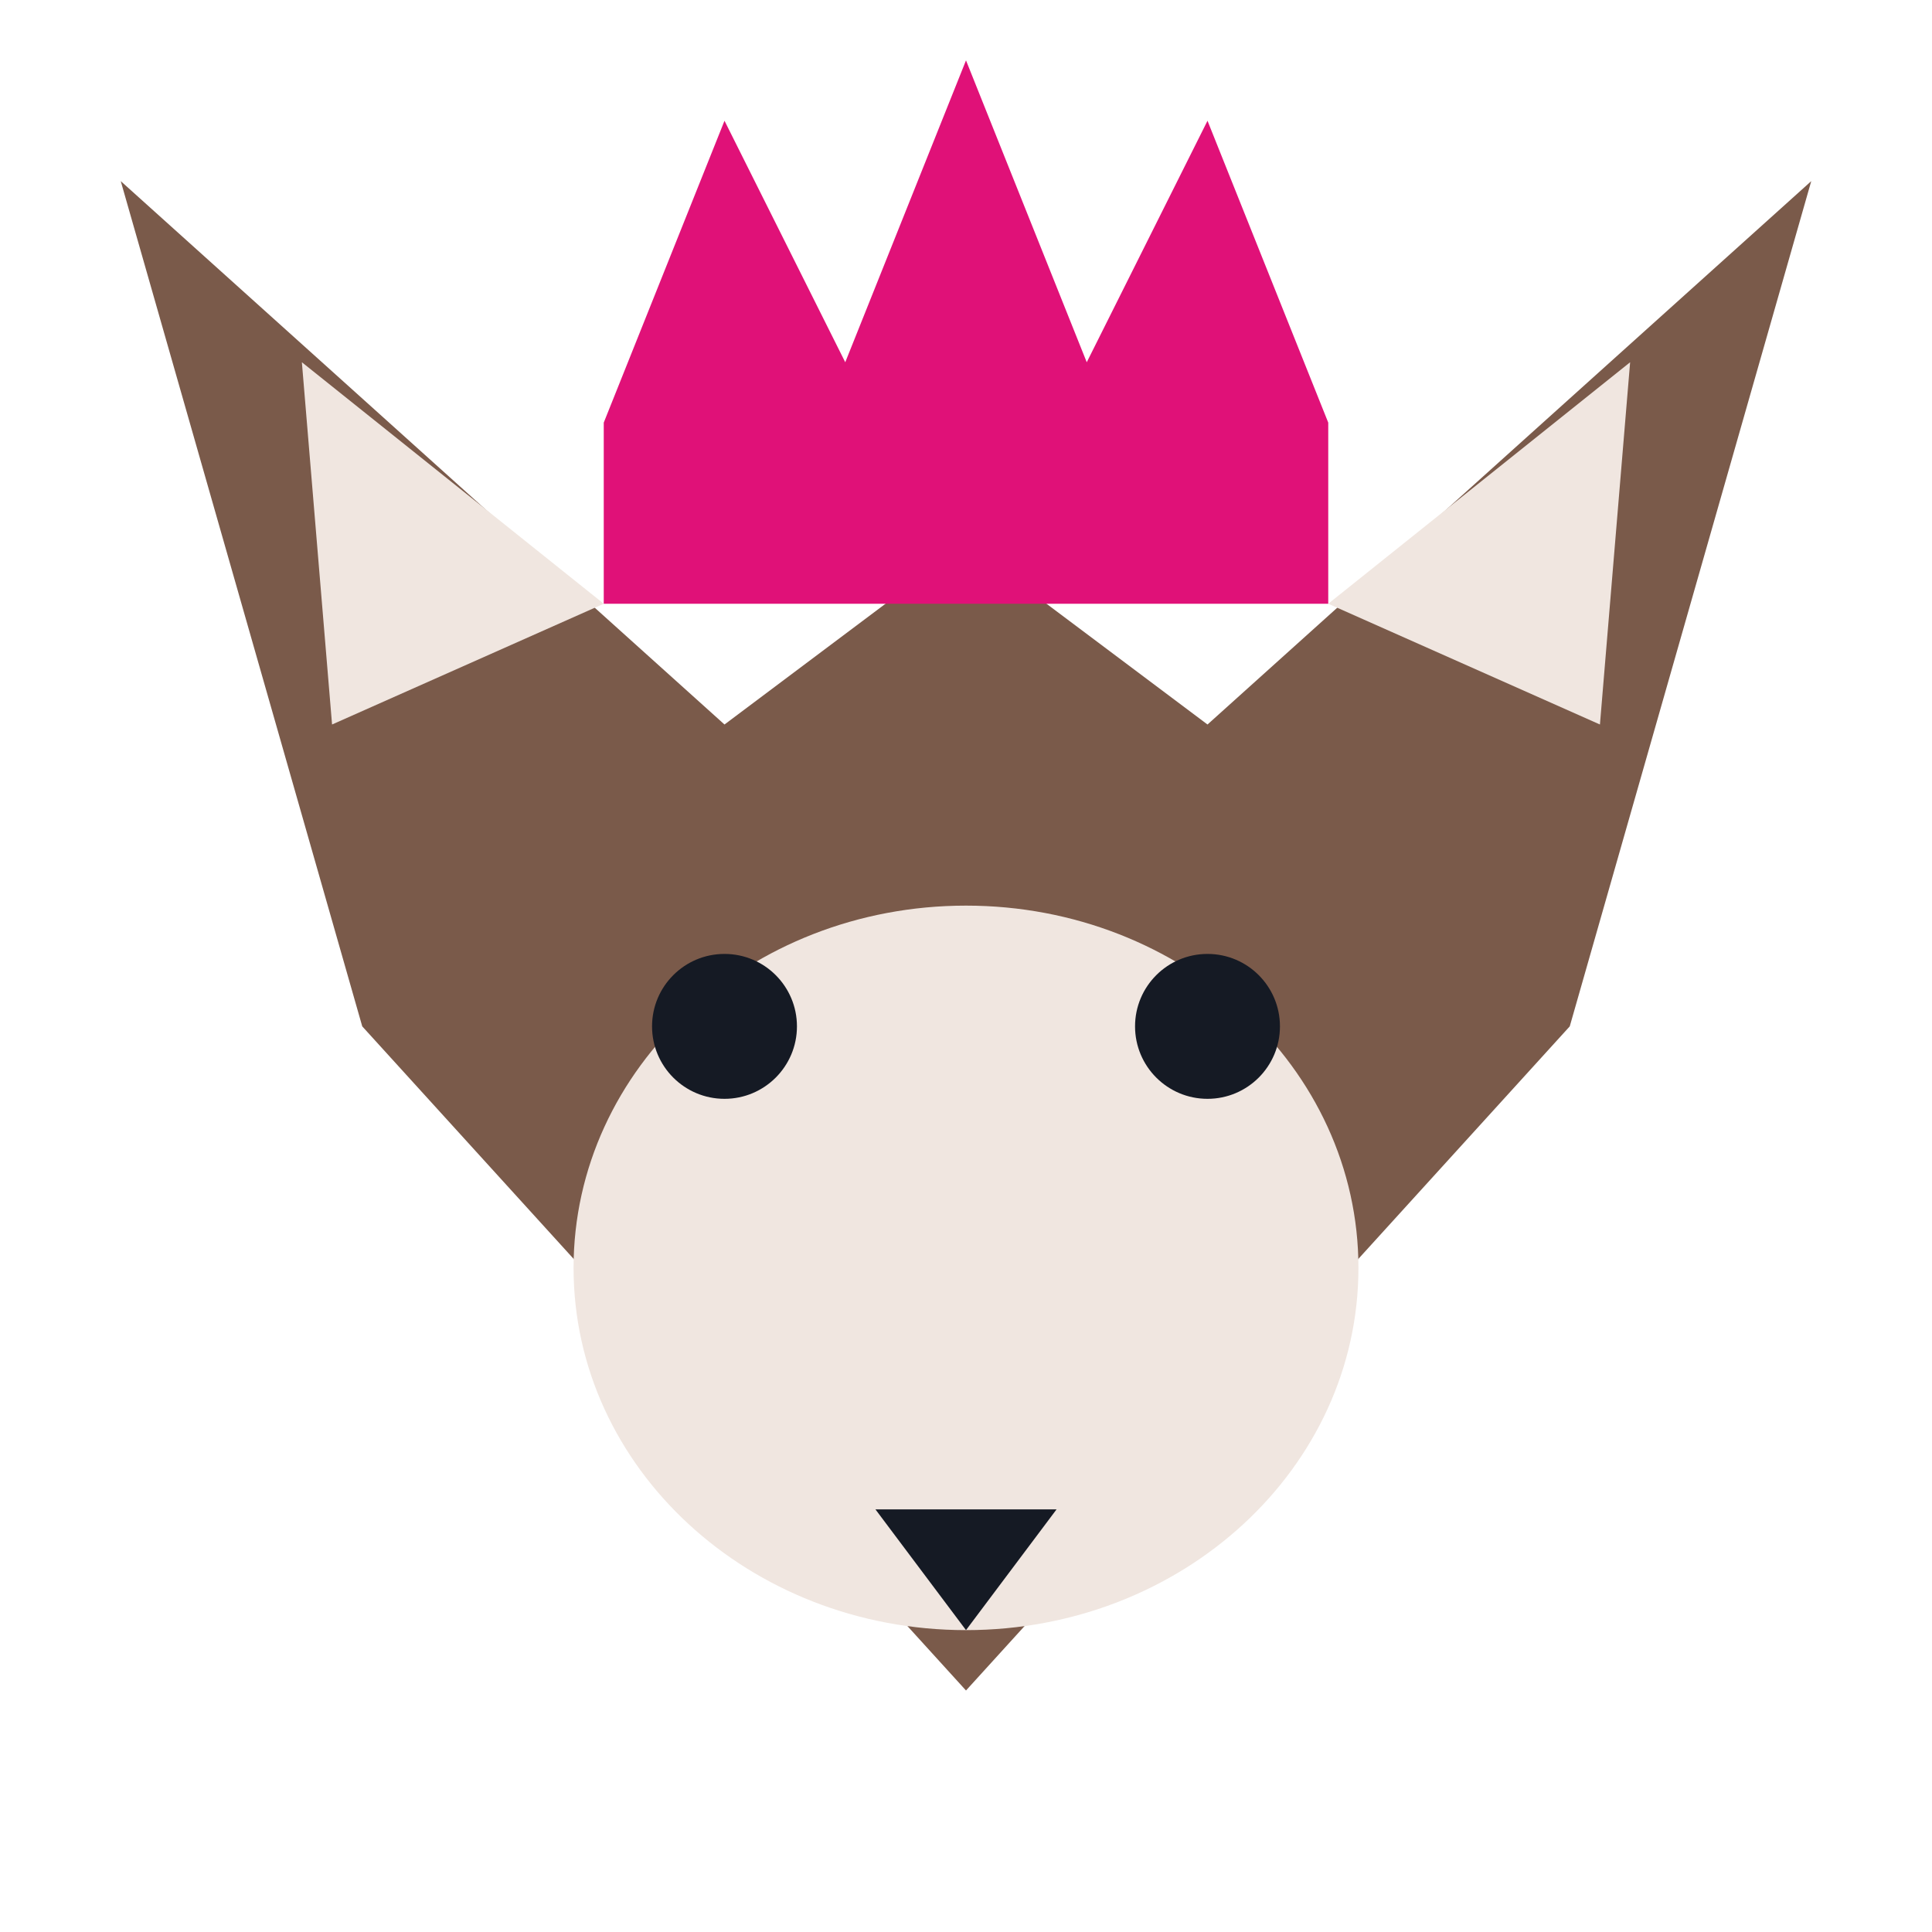
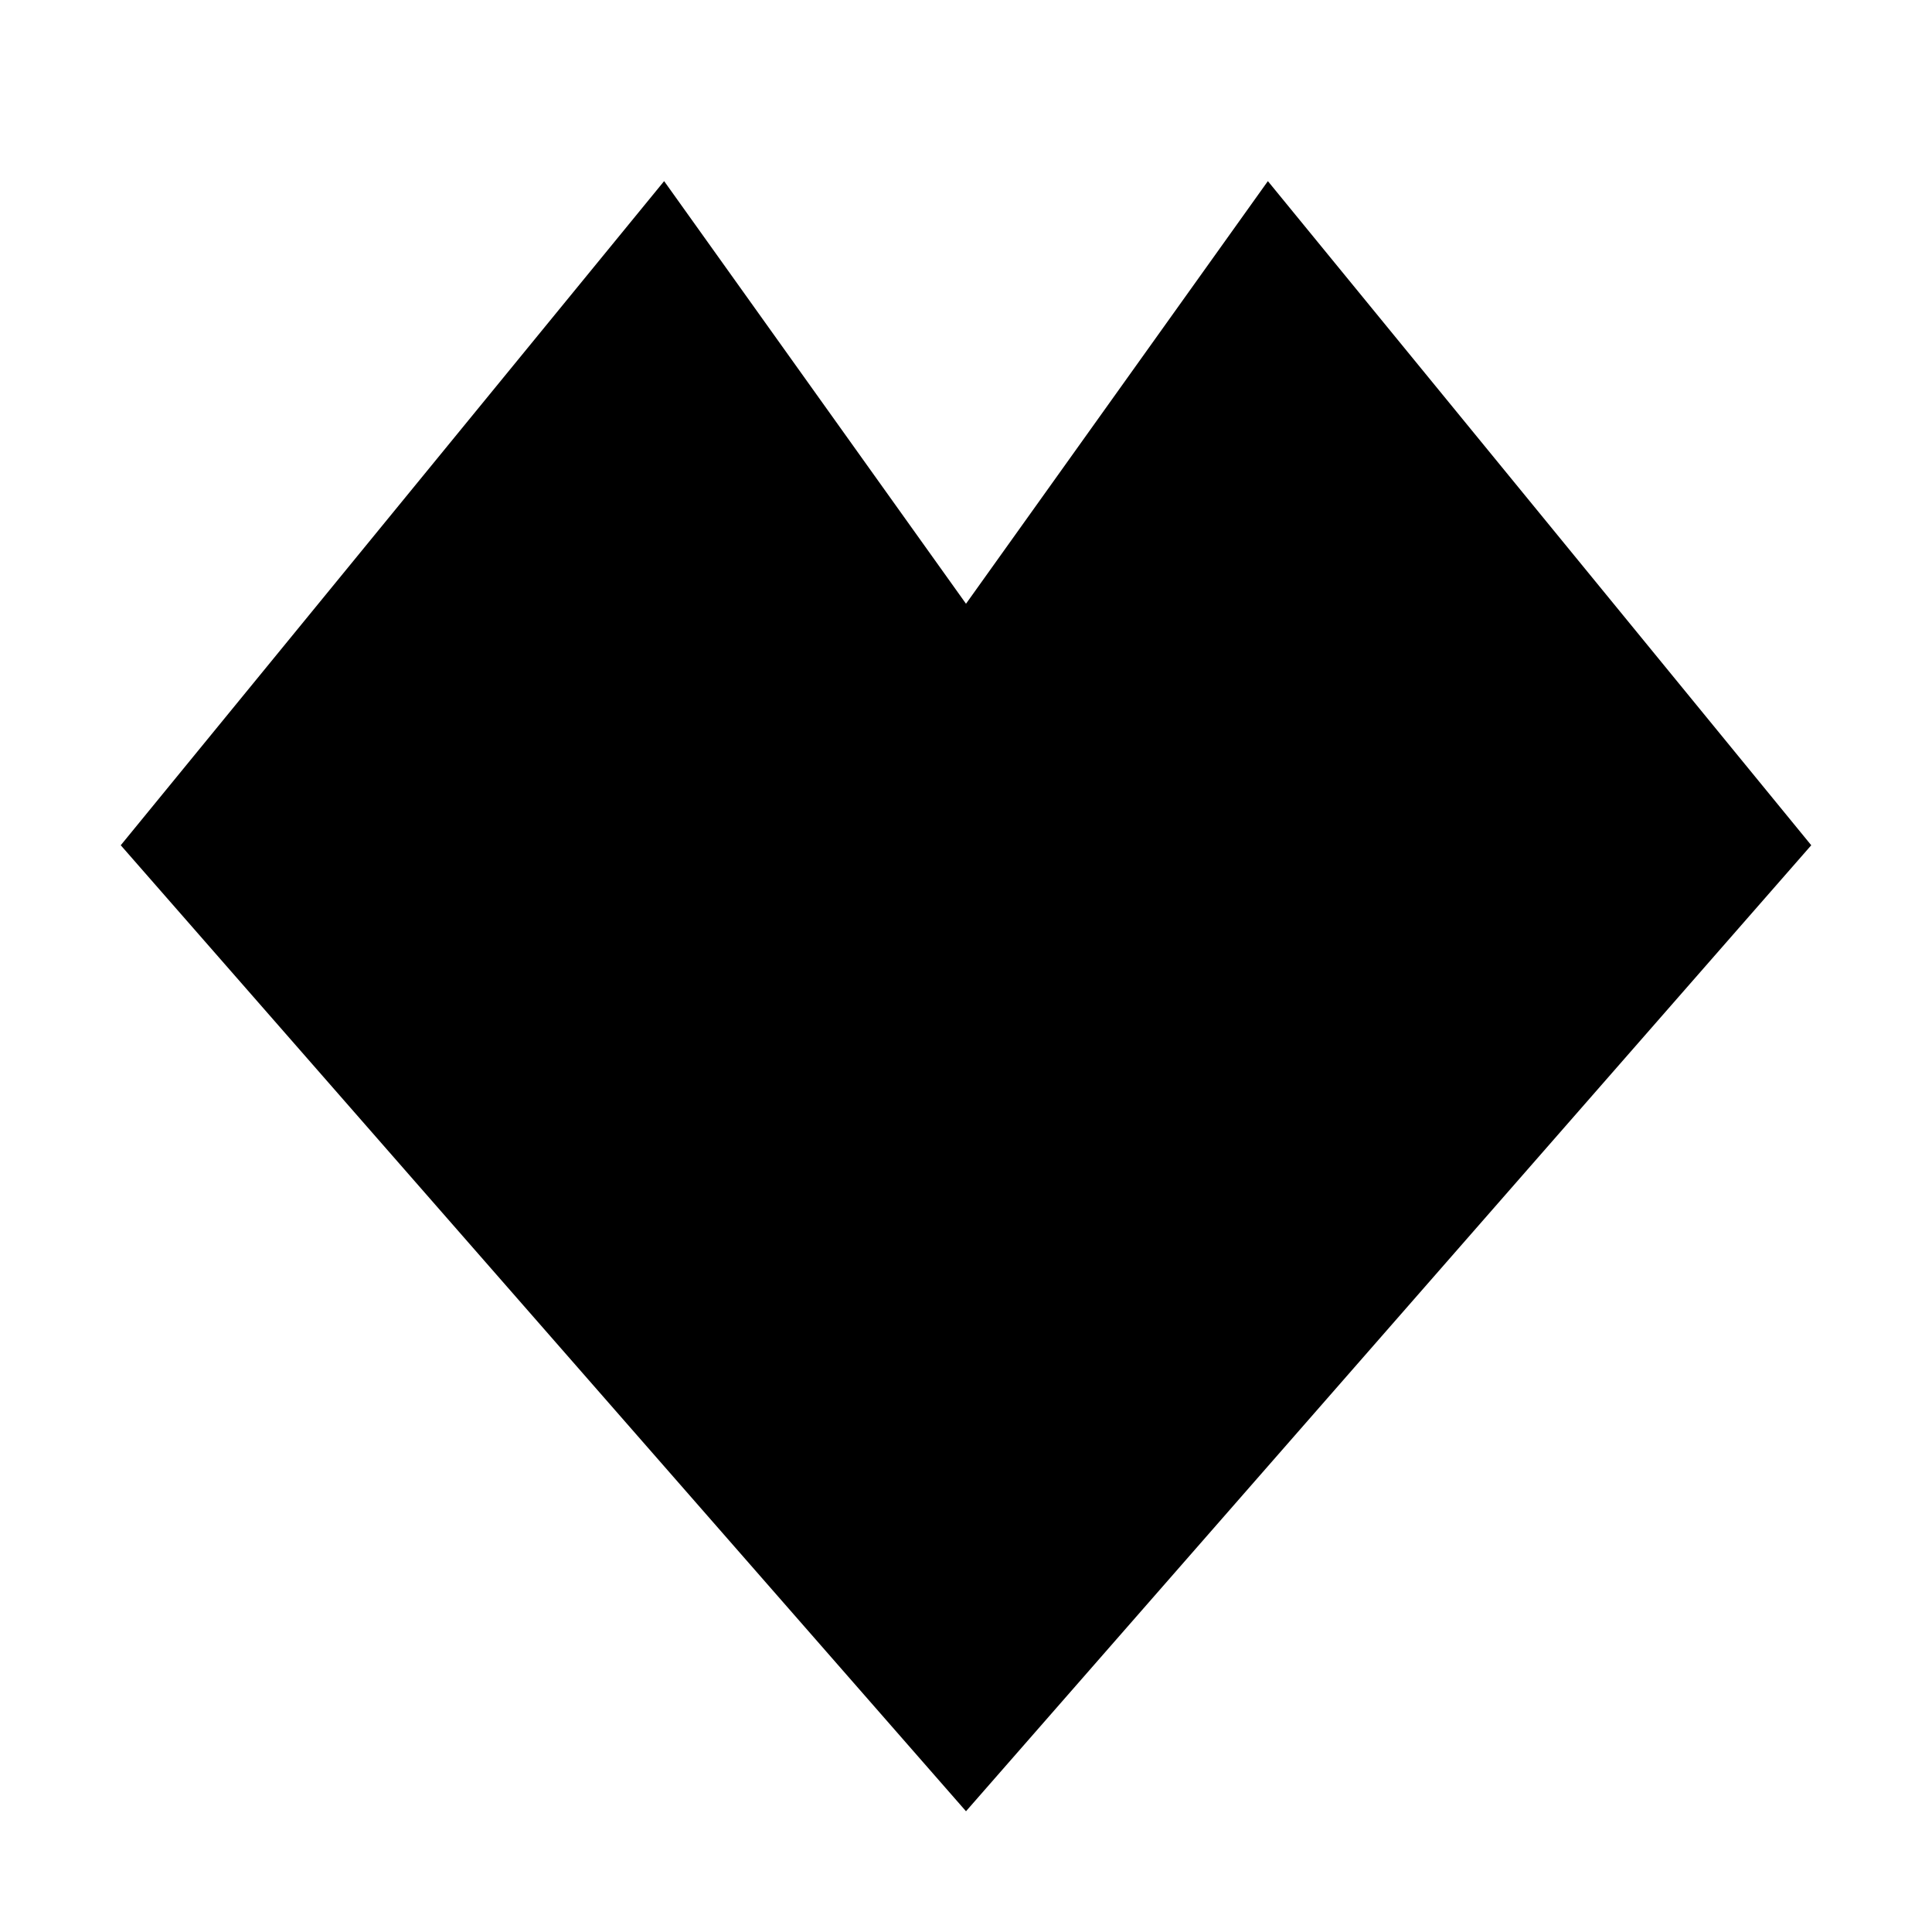
<svg xmlns="http://www.w3.org/2000/svg" viewBox="0 0 64 64">
-   <path d="M32,56 L12,34 L4,6 L24,24 L32,18 L40,24 L60,6 L52,34 Z" fill="#7a5a4a" />
-   <path d="M10,12 L20,20 L11,24 Z" fill="#f0e6e0" />
-   <path d="M54,12 L44,20 L53,24 Z" fill="#f0e6e0" />
-   <ellipse cx="32" cy="42" rx="13" ry="12" fill="#f0e6e0" />
-   <circle cx="24" cy="34" r="2.4" fill="#151a24" />
-   <circle cx="40" cy="34" r="2.4" fill="#151a24" />
-   <path d="M29,50 L35,50 L32,54 Z" fill="#151a24" />
-   <path d="M20,20 L20,14 L24,4 L28,12 L32,2 L36,12 L40,4 L44,14 L44,20 Z" fill="#e01178" />
+   <path d="M4,28 L22,6 L32,20 L42,6 L60,28 L32,60 Z" fill="#000000" />
</svg>
